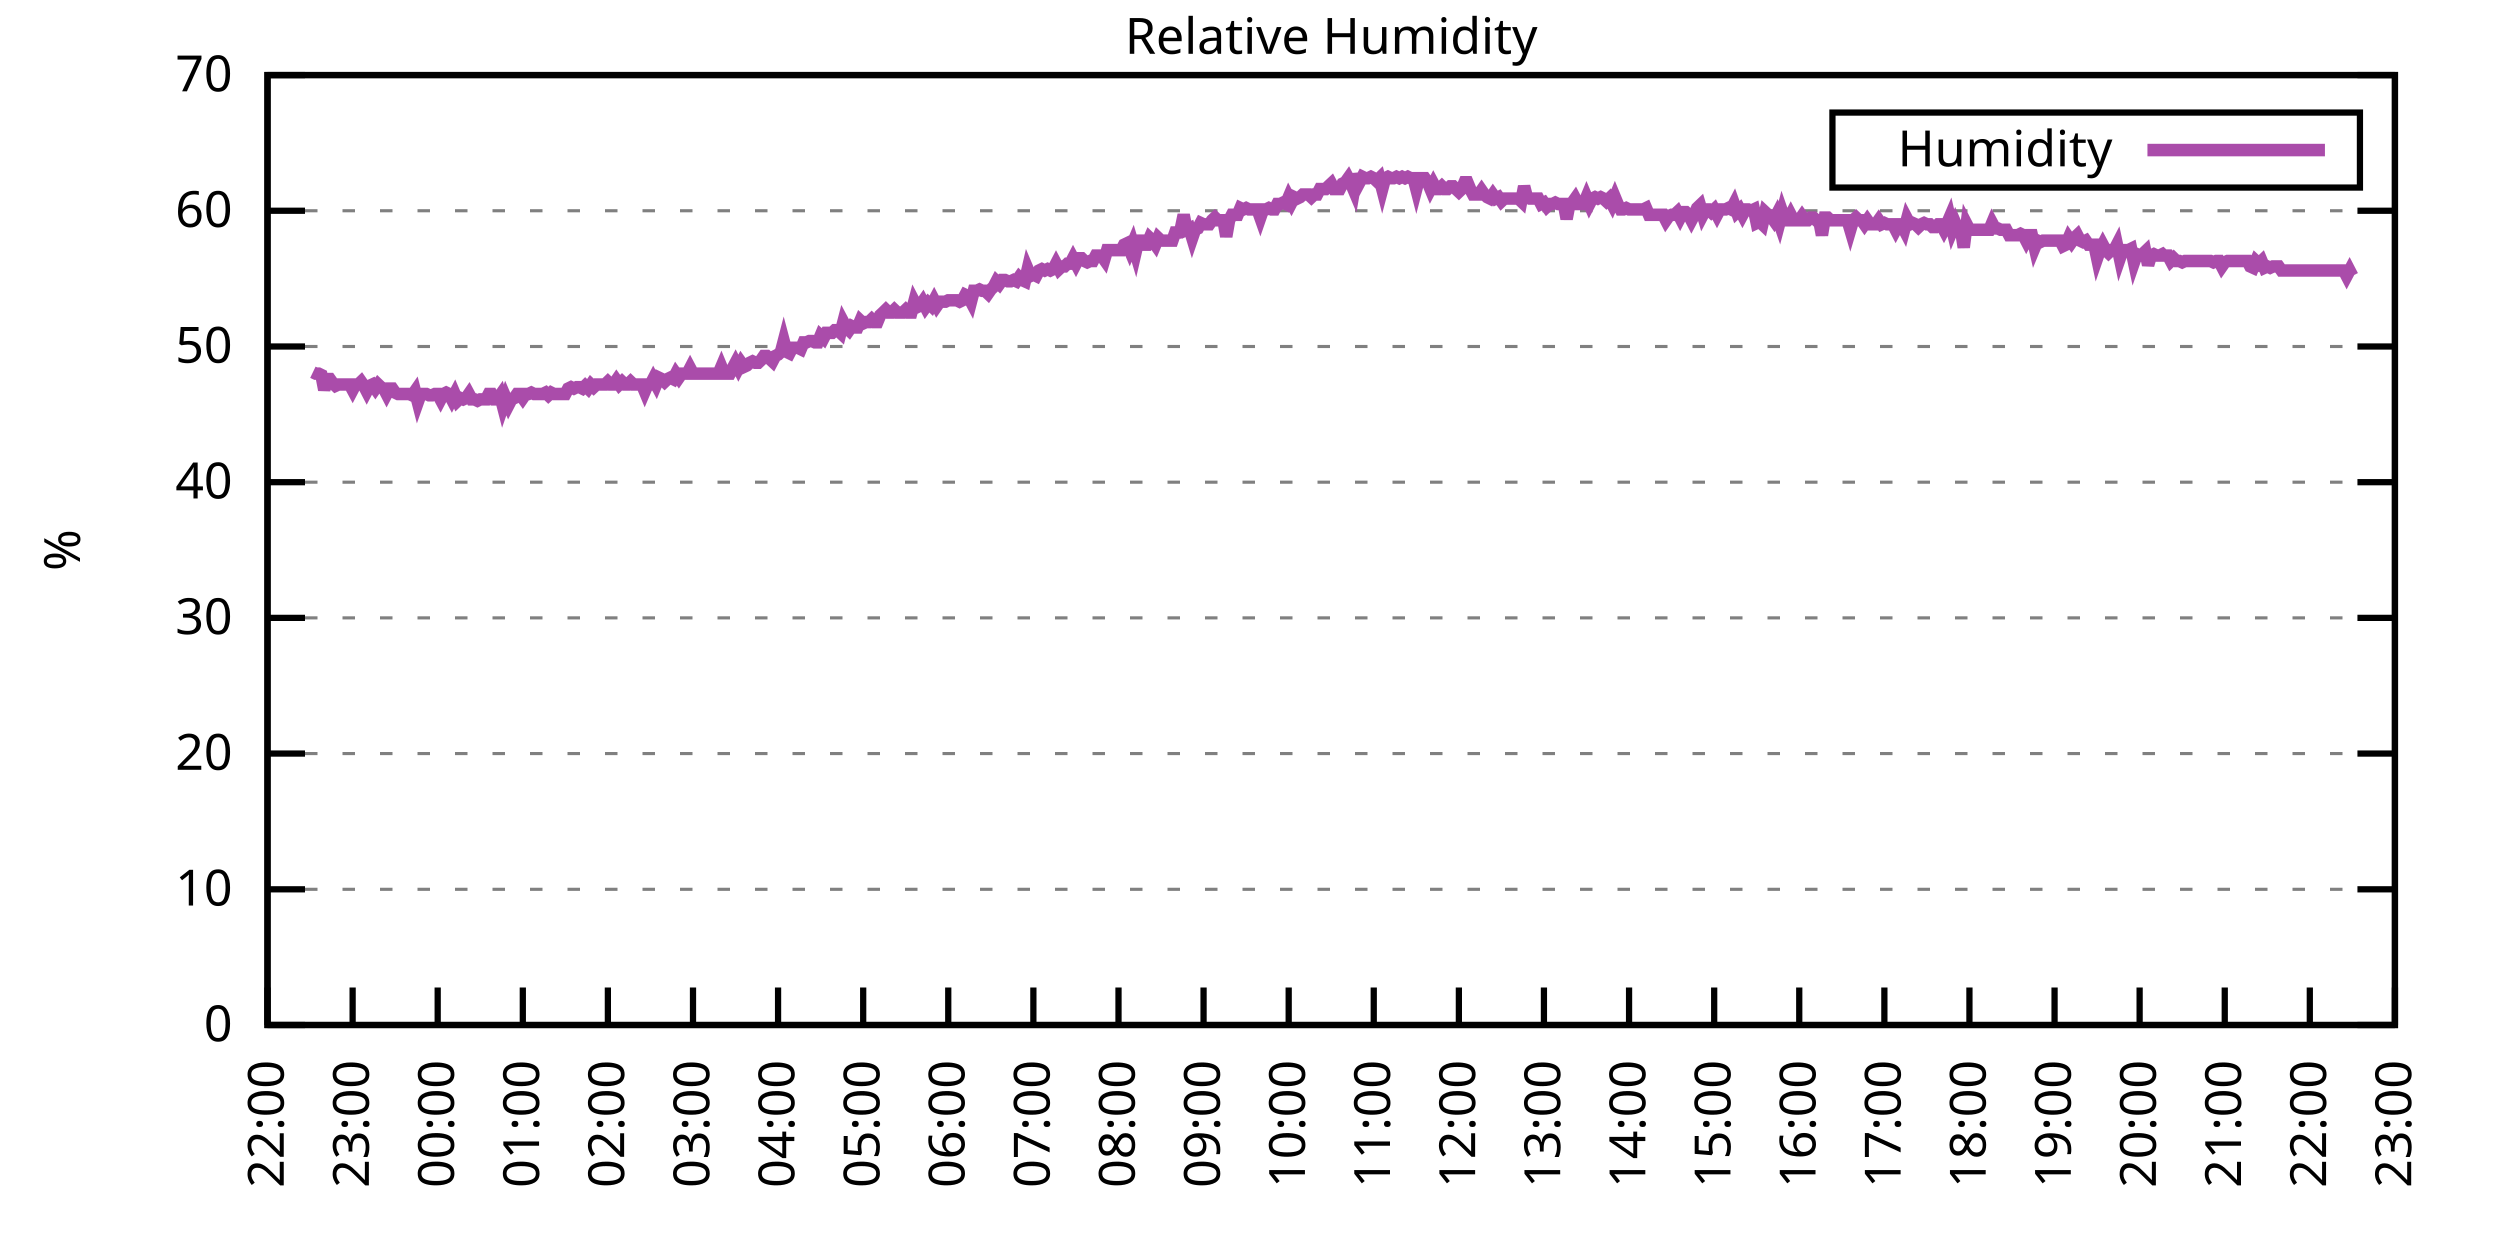
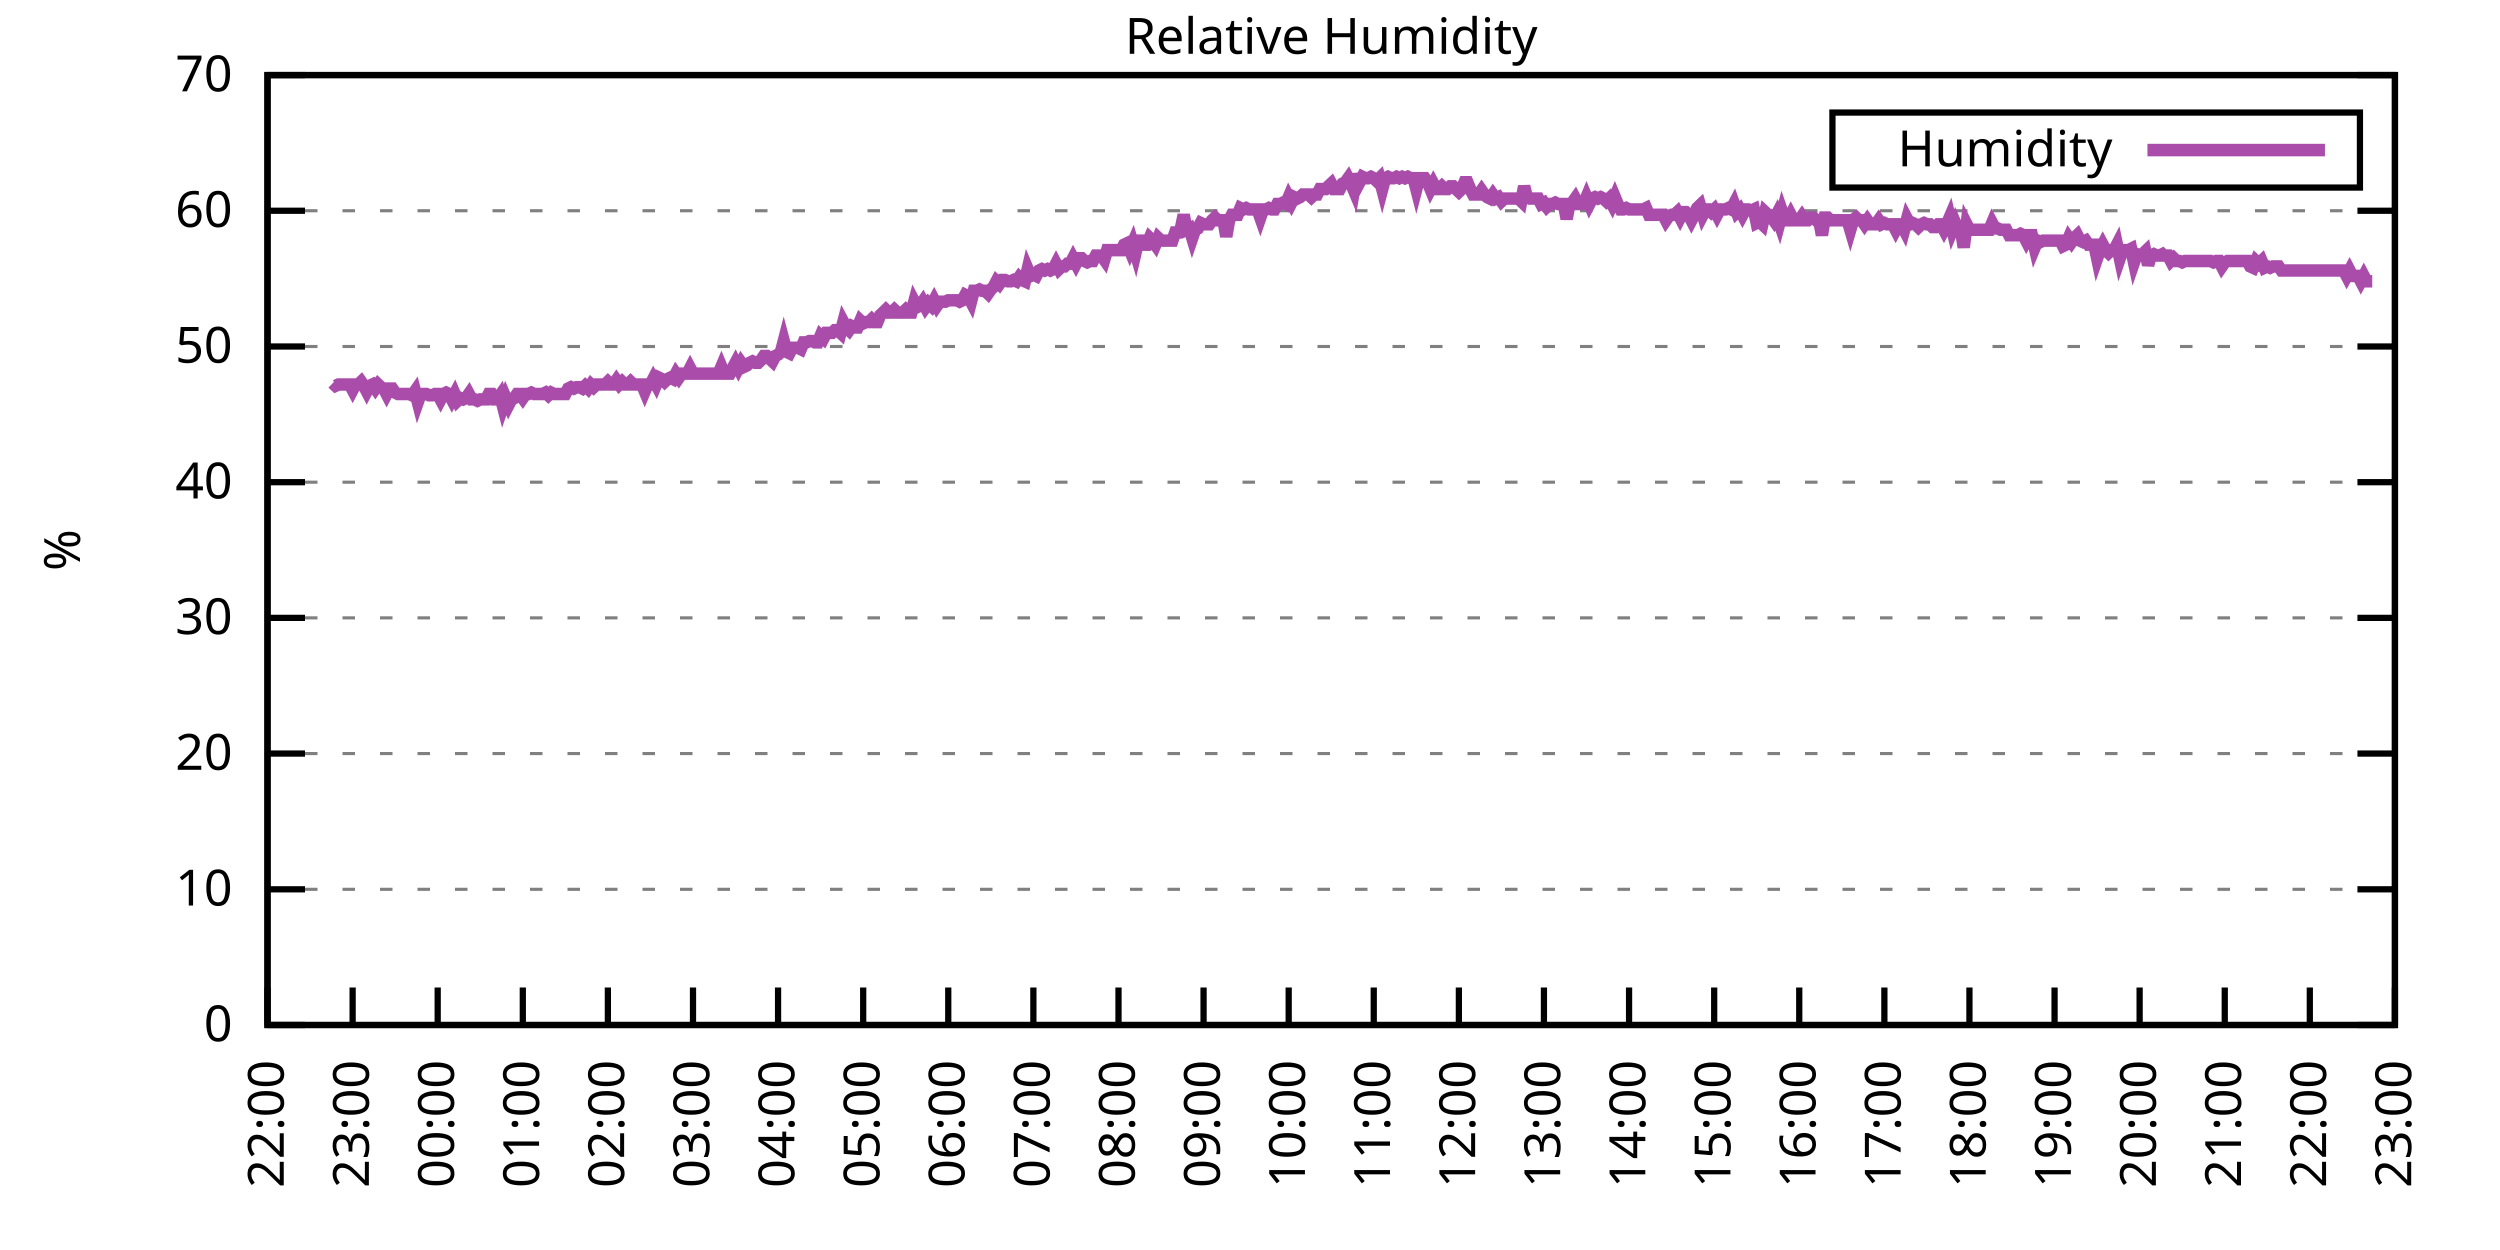
<svg xmlns="http://www.w3.org/2000/svg" xmlns:xlink="http://www.w3.org/1999/xlink" width="400" height="200" viewBox="0 0 400 200">
  <g id="gnuplot_canvas">
    <rect x="0" y="0" width="400" height="200" fill="none" />
    <defs>
      <circle id="gpDot" r="0.5" stroke-width="0.5" stroke="currentColor" />
      <path id="gpPt0" stroke-width="0.333" stroke="currentColor" d="M-1,0 h2 M0,-1 v2" />
      <path id="gpPt1" stroke-width="0.333" stroke="currentColor" d="M-1,-1 L1,1 M1,-1 L-1,1" />
      <path id="gpPt2" stroke-width="0.333" stroke="currentColor" d="M-1,0 L1,0 M0,-1 L0,1 M-1,-1 L1,1 M-1,1 L1,-1" />
      <rect id="gpPt3" stroke-width="0.333" stroke="currentColor" x="-1" y="-1" width="2" height="2" />
      <rect id="gpPt4" stroke-width="0.333" stroke="currentColor" fill="currentColor" x="-1" y="-1" width="2" height="2" />
      <circle id="gpPt5" stroke-width="0.333" stroke="currentColor" cx="0" cy="0" r="1" />
      <use xlink:href="#gpPt5" id="gpPt6" fill="currentColor" stroke="none" />
      <path id="gpPt7" stroke-width="0.333" stroke="currentColor" d="M0,-1.33 L-1.33,0.67 L1.33,0.67 z" />
      <use xlink:href="#gpPt7" id="gpPt8" fill="currentColor" stroke="none" />
      <use xlink:href="#gpPt7" id="gpPt9" stroke="currentColor" transform="rotate(180)" />
      <use xlink:href="#gpPt9" id="gpPt10" fill="currentColor" stroke="none" />
      <use xlink:href="#gpPt3" id="gpPt11" stroke="currentColor" transform="rotate(45)" />
      <use xlink:href="#gpPt11" id="gpPt12" fill="currentColor" stroke="none" />
      <path id="gpPt13" stroke-width="0.333" stroke="currentColor" d="M0,1.330 L1.265,0.411 L0.782,-1.067 L-0.782,-1.076 L-1.265,0.411 z" />
      <use xlink:href="#gpPt13" id="gpPt14" fill="currentColor" stroke="none" />
      <filter id="textbox" filterUnits="objectBoundingBox" x="0" y="0" height="1" width="1">
        <feFlood flood-color="white" flood-opacity="1" result="bgnd" />
        <feComposite in="SourceGraphic" in2="bgnd" operator="atop" />
      </filter>
      <filter id="greybox" filterUnits="objectBoundingBox" x="0" y="0" height="1" width="1">
        <feFlood flood-color="lightgrey" flood-opacity="1" result="grey" />
        <feComposite in="SourceGraphic" in2="grey" operator="atop" />
      </filter>
    </defs>
    <g fill="none" color="white" stroke="currentColor" stroke-width="1.00" stroke-linecap="butt" stroke-linejoin="miter">
</g>
    <g fill="none" color="black" stroke="currentColor" stroke-width="1.00" stroke-linecap="butt" stroke-linejoin="miter">
      <g stroke="none" shape-rendering="crispEdges">
        <polygon fill="rgb(255, 255, 255)" points="42.80,164.00 383.18,164.00 383.18,12.02 42.80,12.02 " />
      </g>
    </g>
    <g fill="none" color="black" stroke="currentColor" stroke-width="1.00" stroke-linecap="butt" stroke-linejoin="miter">
</g>
    <g fill="none" color="black" stroke="black" stroke-width="0.50" stroke-linecap="butt" stroke-linejoin="miter">
</g>
    <g fill="none" color="gray" stroke="currentColor" stroke-width="0.50" stroke-linecap="butt" stroke-linejoin="miter">
      <path stroke="gray" stroke-dasharray="2,4" class="gridline" d="M42.80,164.00 L383.19,164.00  " />
    </g>
    <g fill="none" color="gray" stroke="gray" stroke-width="1.00" stroke-linecap="butt" stroke-linejoin="miter">
</g>
    <g fill="none" color="black" stroke="currentColor" stroke-width="1.00" stroke-linecap="butt" stroke-linejoin="miter">
      <path stroke="black" d="M42.80,164.00 L48.80,164.00 M383.19,164.00 L377.19,164.00  " />
      <g transform="translate(37.20,166.60)" stroke="none" fill="black" font-family="Sans" font-size="8.00" text-anchor="end">
        <text>
          <tspan font-family="Sans"> 0</tspan>
        </text>
      </g>
    </g>
    <g fill="none" color="black" stroke="currentColor" stroke-width="1.00" stroke-linecap="butt" stroke-linejoin="miter">
</g>
    <g fill="none" color="black" stroke="black" stroke-width="0.50" stroke-linecap="butt" stroke-linejoin="miter">
</g>
    <g fill="none" color="gray" stroke="currentColor" stroke-width="0.50" stroke-linecap="butt" stroke-linejoin="miter">
      <path stroke="gray" stroke-dasharray="2,4" class="gridline" d="M42.80,142.29 L383.19,142.29  " />
    </g>
    <g fill="none" color="gray" stroke="gray" stroke-width="1.00" stroke-linecap="butt" stroke-linejoin="miter">
</g>
    <g fill="none" color="black" stroke="currentColor" stroke-width="1.00" stroke-linecap="butt" stroke-linejoin="miter">
      <path stroke="black" d="M42.80,142.29 L48.80,142.29 M383.19,142.29 L377.19,142.29  " />
      <g transform="translate(37.20,144.89)" stroke="none" fill="black" font-family="Sans" font-size="8.00" text-anchor="end">
        <text>
          <tspan font-family="Sans"> 10</tspan>
        </text>
      </g>
    </g>
    <g fill="none" color="black" stroke="currentColor" stroke-width="1.00" stroke-linecap="butt" stroke-linejoin="miter">
</g>
    <g fill="none" color="black" stroke="black" stroke-width="0.50" stroke-linecap="butt" stroke-linejoin="miter">
</g>
    <g fill="none" color="gray" stroke="currentColor" stroke-width="0.50" stroke-linecap="butt" stroke-linejoin="miter">
      <path stroke="gray" stroke-dasharray="2,4" class="gridline" d="M42.80,120.57 L383.19,120.57  " />
    </g>
    <g fill="none" color="gray" stroke="gray" stroke-width="1.00" stroke-linecap="butt" stroke-linejoin="miter">
</g>
    <g fill="none" color="black" stroke="currentColor" stroke-width="1.00" stroke-linecap="butt" stroke-linejoin="miter">
      <path stroke="black" d="M42.80,120.57 L48.80,120.57 M383.19,120.57 L377.19,120.57  " />
      <g transform="translate(37.20,123.17)" stroke="none" fill="black" font-family="Sans" font-size="8.00" text-anchor="end">
        <text>
          <tspan font-family="Sans"> 20</tspan>
        </text>
      </g>
    </g>
    <g fill="none" color="black" stroke="currentColor" stroke-width="1.00" stroke-linecap="butt" stroke-linejoin="miter">
</g>
    <g fill="none" color="black" stroke="black" stroke-width="0.50" stroke-linecap="butt" stroke-linejoin="miter">
</g>
    <g fill="none" color="gray" stroke="currentColor" stroke-width="0.50" stroke-linecap="butt" stroke-linejoin="miter">
      <path stroke="gray" stroke-dasharray="2,4" class="gridline" d="M42.80,98.86 L383.19,98.86  " />
    </g>
    <g fill="none" color="gray" stroke="gray" stroke-width="1.00" stroke-linecap="butt" stroke-linejoin="miter">
</g>
    <g fill="none" color="black" stroke="currentColor" stroke-width="1.00" stroke-linecap="butt" stroke-linejoin="miter">
      <path stroke="black" d="M42.80,98.86 L48.80,98.86 M383.19,98.86 L377.19,98.86  " />
      <g transform="translate(37.20,101.46)" stroke="none" fill="black" font-family="Sans" font-size="8.00" text-anchor="end">
        <text>
          <tspan font-family="Sans"> 30</tspan>
        </text>
      </g>
    </g>
    <g fill="none" color="black" stroke="currentColor" stroke-width="1.00" stroke-linecap="butt" stroke-linejoin="miter">
</g>
    <g fill="none" color="black" stroke="black" stroke-width="0.50" stroke-linecap="butt" stroke-linejoin="miter">
</g>
    <g fill="none" color="gray" stroke="currentColor" stroke-width="0.50" stroke-linecap="butt" stroke-linejoin="miter">
      <path stroke="gray" stroke-dasharray="2,4" class="gridline" d="M42.80,77.15 L383.19,77.15  " />
    </g>
    <g fill="none" color="gray" stroke="gray" stroke-width="1.00" stroke-linecap="butt" stroke-linejoin="miter">
</g>
    <g fill="none" color="black" stroke="currentColor" stroke-width="1.00" stroke-linecap="butt" stroke-linejoin="miter">
      <path stroke="black" d="M42.80,77.15 L48.80,77.15 M383.19,77.15 L377.19,77.15  " />
      <g transform="translate(37.20,79.75)" stroke="none" fill="black" font-family="Sans" font-size="8.00" text-anchor="end">
        <text>
          <tspan font-family="Sans"> 40</tspan>
        </text>
      </g>
    </g>
    <g fill="none" color="black" stroke="currentColor" stroke-width="1.00" stroke-linecap="butt" stroke-linejoin="miter">
</g>
    <g fill="none" color="black" stroke="black" stroke-width="0.50" stroke-linecap="butt" stroke-linejoin="miter">
</g>
    <g fill="none" color="gray" stroke="currentColor" stroke-width="0.50" stroke-linecap="butt" stroke-linejoin="miter">
      <path stroke="gray" stroke-dasharray="2,4" class="gridline" d="M42.80,55.44 L383.19,55.44  " />
    </g>
    <g fill="none" color="gray" stroke="gray" stroke-width="1.00" stroke-linecap="butt" stroke-linejoin="miter">
</g>
    <g fill="none" color="black" stroke="currentColor" stroke-width="1.00" stroke-linecap="butt" stroke-linejoin="miter">
      <path stroke="black" d="M42.80,55.44 L48.80,55.44 M383.19,55.44 L377.19,55.44  " />
      <g transform="translate(37.20,58.04)" stroke="none" fill="black" font-family="Sans" font-size="8.00" text-anchor="end">
        <text>
          <tspan font-family="Sans"> 50</tspan>
        </text>
      </g>
    </g>
    <g fill="none" color="black" stroke="currentColor" stroke-width="1.00" stroke-linecap="butt" stroke-linejoin="miter">
</g>
    <g fill="none" color="black" stroke="black" stroke-width="0.50" stroke-linecap="butt" stroke-linejoin="miter">
</g>
    <g fill="none" color="gray" stroke="currentColor" stroke-width="0.50" stroke-linecap="butt" stroke-linejoin="miter">
      <path stroke="gray" stroke-dasharray="2,4" class="gridline" d="M42.80,33.72 L383.19,33.72  " />
    </g>
    <g fill="none" color="gray" stroke="gray" stroke-width="1.00" stroke-linecap="butt" stroke-linejoin="miter">
</g>
    <g fill="none" color="black" stroke="currentColor" stroke-width="1.00" stroke-linecap="butt" stroke-linejoin="miter">
      <path stroke="black" d="M42.80,33.72 L48.80,33.72 M383.19,33.72 L377.19,33.72  " />
      <g transform="translate(37.20,36.32)" stroke="none" fill="black" font-family="Sans" font-size="8.00" text-anchor="end">
        <text>
          <tspan font-family="Sans"> 60</tspan>
        </text>
      </g>
    </g>
    <g fill="none" color="black" stroke="currentColor" stroke-width="1.00" stroke-linecap="butt" stroke-linejoin="miter">
</g>
    <g fill="none" color="black" stroke="black" stroke-width="0.50" stroke-linecap="butt" stroke-linejoin="miter">
</g>
    <g fill="none" color="gray" stroke="currentColor" stroke-width="0.50" stroke-linecap="butt" stroke-linejoin="miter">
      <path stroke="gray" stroke-dasharray="2,4" class="gridline" d="M42.80,12.01 L383.19,12.01  " />
    </g>
    <g fill="none" color="gray" stroke="gray" stroke-width="1.00" stroke-linecap="butt" stroke-linejoin="miter">
</g>
    <g fill="none" color="black" stroke="currentColor" stroke-width="1.00" stroke-linecap="butt" stroke-linejoin="miter">
      <path stroke="black" d="M42.80,12.01 L48.80,12.01 M383.19,12.01 L377.19,12.01  " />
      <g transform="translate(37.20,14.61)" stroke="none" fill="black" font-family="Sans" font-size="8.00" text-anchor="end">
        <text>
          <tspan font-family="Sans"> 70</tspan>
        </text>
      </g>
    </g>
    <g fill="none" color="black" stroke="currentColor" stroke-width="1.00" stroke-linecap="butt" stroke-linejoin="miter">
      <path stroke="black" d="M42.80,164.00 L42.80,158.00  " />
      <g transform="translate(45.40,169.60) rotate(270.00)" stroke="none" fill="black" font-family="Sans" font-size="8.00" text-anchor="end">
        <text>
          <tspan font-family="Sans">22:00</tspan>
        </text>
      </g>
    </g>
    <g fill="none" color="black" stroke="currentColor" stroke-width="1.00" stroke-linecap="butt" stroke-linejoin="miter">
      <path stroke="black" d="M56.42,164.00 L56.42,158.00  " />
      <g transform="translate(59.02,169.60) rotate(270.00)" stroke="none" fill="black" font-family="Sans" font-size="8.00" text-anchor="end">
        <text>
          <tspan font-family="Sans">23:00</tspan>
        </text>
      </g>
    </g>
    <g fill="none" color="black" stroke="currentColor" stroke-width="1.00" stroke-linecap="butt" stroke-linejoin="miter">
      <path stroke="black" d="M70.03,164.00 L70.03,158.00  " />
      <g transform="translate(72.63,169.60) rotate(270.00)" stroke="none" fill="black" font-family="Sans" font-size="8.00" text-anchor="end">
        <text>
          <tspan font-family="Sans">00:00</tspan>
        </text>
      </g>
    </g>
    <g fill="none" color="black" stroke="currentColor" stroke-width="1.00" stroke-linecap="butt" stroke-linejoin="miter">
      <path stroke="black" d="M83.65,164.00 L83.65,158.00  " />
      <g transform="translate(86.25,169.60) rotate(270.00)" stroke="none" fill="black" font-family="Sans" font-size="8.00" text-anchor="end">
        <text>
          <tspan font-family="Sans">01:00</tspan>
        </text>
      </g>
    </g>
    <g fill="none" color="black" stroke="currentColor" stroke-width="1.00" stroke-linecap="butt" stroke-linejoin="miter">
      <path stroke="black" d="M97.26,164.00 L97.26,158.00  " />
      <g transform="translate(99.86,169.60) rotate(270.00)" stroke="none" fill="black" font-family="Sans" font-size="8.00" text-anchor="end">
        <text>
          <tspan font-family="Sans">02:00</tspan>
        </text>
      </g>
    </g>
    <g fill="none" color="black" stroke="currentColor" stroke-width="1.00" stroke-linecap="butt" stroke-linejoin="miter">
      <path stroke="black" d="M110.88,164.00 L110.88,158.00  " />
      <g transform="translate(113.48,169.60) rotate(270.00)" stroke="none" fill="black" font-family="Sans" font-size="8.00" text-anchor="end">
        <text>
          <tspan font-family="Sans">03:00</tspan>
        </text>
      </g>
    </g>
    <g fill="none" color="black" stroke="currentColor" stroke-width="1.00" stroke-linecap="butt" stroke-linejoin="miter">
      <path stroke="black" d="M124.49,164.00 L124.49,158.00  " />
      <g transform="translate(127.09,169.60) rotate(270.00)" stroke="none" fill="black" font-family="Sans" font-size="8.00" text-anchor="end">
        <text>
          <tspan font-family="Sans">04:00</tspan>
        </text>
      </g>
    </g>
    <g fill="none" color="black" stroke="currentColor" stroke-width="1.00" stroke-linecap="butt" stroke-linejoin="miter">
      <path stroke="black" d="M138.11,164.00 L138.11,158.00  " />
      <g transform="translate(140.71,169.60) rotate(270.00)" stroke="none" fill="black" font-family="Sans" font-size="8.00" text-anchor="end">
        <text>
          <tspan font-family="Sans">05:00</tspan>
        </text>
      </g>
    </g>
    <g fill="none" color="black" stroke="currentColor" stroke-width="1.00" stroke-linecap="butt" stroke-linejoin="miter">
      <path stroke="black" d="M151.72,164.00 L151.72,158.00  " />
      <g transform="translate(154.32,169.60) rotate(270.00)" stroke="none" fill="black" font-family="Sans" font-size="8.00" text-anchor="end">
        <text>
          <tspan font-family="Sans">06:00</tspan>
        </text>
      </g>
    </g>
    <g fill="none" color="black" stroke="currentColor" stroke-width="1.00" stroke-linecap="butt" stroke-linejoin="miter">
      <path stroke="black" d="M165.34,164.00 L165.34,158.00  " />
      <g transform="translate(167.94,169.60) rotate(270.00)" stroke="none" fill="black" font-family="Sans" font-size="8.00" text-anchor="end">
        <text>
          <tspan font-family="Sans">07:00</tspan>
        </text>
      </g>
    </g>
    <g fill="none" color="black" stroke="currentColor" stroke-width="1.00" stroke-linecap="butt" stroke-linejoin="miter">
      <path stroke="black" d="M178.96,164.00 L178.96,158.00  " />
      <g transform="translate(181.56,169.60) rotate(270.00)" stroke="none" fill="black" font-family="Sans" font-size="8.00" text-anchor="end">
        <text>
          <tspan font-family="Sans">08:00</tspan>
        </text>
      </g>
    </g>
    <g fill="none" color="black" stroke="currentColor" stroke-width="1.00" stroke-linecap="butt" stroke-linejoin="miter">
      <path stroke="black" d="M192.57,164.00 L192.57,158.00  " />
      <g transform="translate(195.17,169.60) rotate(270.00)" stroke="none" fill="black" font-family="Sans" font-size="8.00" text-anchor="end">
        <text>
          <tspan font-family="Sans">09:00</tspan>
        </text>
      </g>
    </g>
    <g fill="none" color="black" stroke="currentColor" stroke-width="1.00" stroke-linecap="butt" stroke-linejoin="miter">
      <path stroke="black" d="M206.19,164.00 L206.19,158.00  " />
      <g transform="translate(208.79,169.60) rotate(270.00)" stroke="none" fill="black" font-family="Sans" font-size="8.00" text-anchor="end">
        <text>
          <tspan font-family="Sans">10:00</tspan>
        </text>
      </g>
    </g>
    <g fill="none" color="black" stroke="currentColor" stroke-width="1.00" stroke-linecap="butt" stroke-linejoin="miter">
      <path stroke="black" d="M219.80,164.00 L219.80,158.00  " />
      <g transform="translate(222.40,169.60) rotate(270.00)" stroke="none" fill="black" font-family="Sans" font-size="8.00" text-anchor="end">
        <text>
          <tspan font-family="Sans">11:00</tspan>
        </text>
      </g>
    </g>
    <g fill="none" color="black" stroke="currentColor" stroke-width="1.00" stroke-linecap="butt" stroke-linejoin="miter">
      <path stroke="black" d="M233.42,164.00 L233.42,158.00  " />
      <g transform="translate(236.02,169.60) rotate(270.00)" stroke="none" fill="black" font-family="Sans" font-size="8.00" text-anchor="end">
        <text>
          <tspan font-family="Sans">12:00</tspan>
        </text>
      </g>
    </g>
    <g fill="none" color="black" stroke="currentColor" stroke-width="1.00" stroke-linecap="butt" stroke-linejoin="miter">
      <path stroke="black" d="M247.03,164.00 L247.03,158.00  " />
      <g transform="translate(249.63,169.60) rotate(270.00)" stroke="none" fill="black" font-family="Sans" font-size="8.00" text-anchor="end">
        <text>
          <tspan font-family="Sans">13:00</tspan>
        </text>
      </g>
    </g>
    <g fill="none" color="black" stroke="currentColor" stroke-width="1.00" stroke-linecap="butt" stroke-linejoin="miter">
      <path stroke="black" d="M260.65,164.00 L260.65,158.00  " />
      <g transform="translate(263.25,169.60) rotate(270.00)" stroke="none" fill="black" font-family="Sans" font-size="8.00" text-anchor="end">
        <text>
          <tspan font-family="Sans">14:00</tspan>
        </text>
      </g>
    </g>
    <g fill="none" color="black" stroke="currentColor" stroke-width="1.00" stroke-linecap="butt" stroke-linejoin="miter">
      <path stroke="black" d="M274.27,164.00 L274.27,158.00  " />
      <g transform="translate(276.87,169.60) rotate(270.00)" stroke="none" fill="black" font-family="Sans" font-size="8.00" text-anchor="end">
        <text>
          <tspan font-family="Sans">15:00</tspan>
        </text>
      </g>
    </g>
    <g fill="none" color="black" stroke="currentColor" stroke-width="1.00" stroke-linecap="butt" stroke-linejoin="miter">
      <path stroke="black" d="M287.88,164.00 L287.88,158.00  " />
      <g transform="translate(290.48,169.60) rotate(270.00)" stroke="none" fill="black" font-family="Sans" font-size="8.00" text-anchor="end">
        <text>
          <tspan font-family="Sans">16:00</tspan>
        </text>
      </g>
    </g>
    <g fill="none" color="black" stroke="currentColor" stroke-width="1.00" stroke-linecap="butt" stroke-linejoin="miter">
      <path stroke="black" d="M301.50,164.00 L301.50,158.00  " />
      <g transform="translate(304.10,169.60) rotate(270.00)" stroke="none" fill="black" font-family="Sans" font-size="8.00" text-anchor="end">
        <text>
          <tspan font-family="Sans">17:00</tspan>
        </text>
      </g>
    </g>
    <g fill="none" color="black" stroke="currentColor" stroke-width="1.00" stroke-linecap="butt" stroke-linejoin="miter">
      <path stroke="black" d="M315.11,164.00 L315.11,158.00  " />
      <g transform="translate(317.71,169.60) rotate(270.00)" stroke="none" fill="black" font-family="Sans" font-size="8.00" text-anchor="end">
        <text>
          <tspan font-family="Sans">18:00</tspan>
        </text>
      </g>
    </g>
    <g fill="none" color="black" stroke="currentColor" stroke-width="1.00" stroke-linecap="butt" stroke-linejoin="miter">
      <path stroke="black" d="M328.73,164.00 L328.73,158.00  " />
      <g transform="translate(331.33,169.60) rotate(270.00)" stroke="none" fill="black" font-family="Sans" font-size="8.00" text-anchor="end">
        <text>
          <tspan font-family="Sans">19:00</tspan>
        </text>
      </g>
    </g>
    <g fill="none" color="black" stroke="currentColor" stroke-width="1.00" stroke-linecap="butt" stroke-linejoin="miter">
      <path stroke="black" d="M342.34,164.00 L342.34,158.00  " />
      <g transform="translate(344.94,169.60) rotate(270.00)" stroke="none" fill="black" font-family="Sans" font-size="8.00" text-anchor="end">
        <text>
          <tspan font-family="Sans">20:00</tspan>
        </text>
      </g>
    </g>
    <g fill="none" color="black" stroke="currentColor" stroke-width="1.00" stroke-linecap="butt" stroke-linejoin="miter">
      <path stroke="black" d="M355.96,164.00 L355.96,158.00  " />
      <g transform="translate(358.56,169.60) rotate(270.00)" stroke="none" fill="black" font-family="Sans" font-size="8.00" text-anchor="end">
        <text>
          <tspan font-family="Sans">21:00</tspan>
        </text>
      </g>
    </g>
    <g fill="none" color="black" stroke="currentColor" stroke-width="1.00" stroke-linecap="butt" stroke-linejoin="miter">
      <path stroke="black" d="M369.57,164.00 L369.57,158.00  " />
      <g transform="translate(372.17,169.60) rotate(270.00)" stroke="none" fill="black" font-family="Sans" font-size="8.00" text-anchor="end">
        <text>
          <tspan font-family="Sans">22:00</tspan>
        </text>
      </g>
    </g>
    <g fill="none" color="black" stroke="currentColor" stroke-width="1.00" stroke-linecap="butt" stroke-linejoin="miter">
      <path stroke="black" d="M383.19,164.00 L383.19,158.00  " />
      <g transform="translate(385.79,169.60) rotate(270.00)" stroke="none" fill="black" font-family="Sans" font-size="8.00" text-anchor="end">
        <text>
          <tspan font-family="Sans">23:00</tspan>
        </text>
      </g>
    </g>
    <g fill="none" color="black" stroke="currentColor" stroke-width="1.00" stroke-linecap="butt" stroke-linejoin="miter">
</g>
    <g fill="none" color="black" stroke="currentColor" stroke-width="1.00" stroke-linecap="butt" stroke-linejoin="miter">
      <path stroke="black" d="M42.80,12.01 L42.80,164.00 L383.19,164.00 L383.19,12.01 L42.80,12.01 Z  " />
    </g>
    <g fill="none" color="black" stroke="currentColor" stroke-width="1.00" stroke-linecap="butt" stroke-linejoin="miter">
</g>
    <g fill="none" color="black" stroke="currentColor" stroke-width="1.00" stroke-linecap="butt" stroke-linejoin="miter">
      <path stroke="black" d="M293.19,30.01 L293.19,18.01 L377.59,18.01 L377.59,30.01 L293.19,30.01 Z  " />
    </g>
    <g id="Relative_Humidity_plot_1">
      <g fill="none" color="white" stroke="black" stroke-width="2.00" stroke-linecap="butt" stroke-linejoin="miter">
</g>
      <g fill="none" color="black" stroke="currentColor" stroke-width="2.00" stroke-linecap="butt" stroke-linejoin="miter">
        <g transform="translate(337.99,26.61)" stroke="none" fill="black" font-family="Sans" font-size="8.00" text-anchor="end">
          <text>
            <tspan font-family="Sans">Humidity</tspan>
          </text>
        </g>
      </g>
      <g fill="none" color="black" stroke="currentColor" stroke-width="2.00" stroke-linecap="butt" stroke-linejoin="miter">
-         <path stroke="rgb(170,  76, 170)" d="M343.59,24.01 L371.99,24.01 M50.06,59.56 L50.52,59.78 L50.97,59.78 L51.42,60.00 L51.88,62.38 L52.33,60.65   L52.78,60.65 L53.24,61.30 L53.69,61.73 L54.15,61.52 L54.60,61.52 L55.05,61.52 L55.51,61.52 L55.96,61.52   L56.42,62.38 L56.87,61.52 L57.32,61.52 L57.78,61.08 L58.23,61.73 L58.68,62.60 L59.14,61.73 L59.59,61.52   L60.05,62.17 L60.50,61.52 L60.95,61.95 L61.41,62.17 L61.86,63.04 L62.32,62.17 L62.77,62.17 L63.22,62.82   L63.68,63.04 L64.13,63.04 L64.58,63.04 L65.04,63.04 L65.49,63.04 L65.95,63.25 L66.40,62.60 L66.85,64.34   L67.31,63.04 L67.76,63.04 L68.22,63.04 L68.67,63.25 L69.12,63.25 L69.58,63.04 L70.03,63.04 L70.49,63.90   L70.94,63.04 L71.39,62.82 L71.85,63.04 L72.30,63.90 L72.75,63.04 L73.21,64.12 L73.66,63.69 L74.12,63.90   L74.57,63.69 L75.02,63.04 L75.48,63.90 L75.93,63.90 L76.39,64.12 L76.84,63.90 L77.29,63.90 L77.75,63.90   L78.20,63.04 L78.65,63.04 L79.11,63.90 L79.56,63.90 L80.02,63.25 L80.47,64.99 L80.92,63.69 L81.38,64.77   L81.83,63.90 L82.29,63.69 L82.74,63.04 L83.19,63.04 L83.65,63.69 L84.10,63.04 L84.55,63.04 L85.01,62.82   L85.46,63.04 L85.92,63.04 L86.37,63.04 L86.82,63.04 L87.28,62.82 L87.73,63.25 L88.19,62.82 L88.64,63.04   L89.09,63.04 L89.55,63.04 L90.00,63.04 L90.45,63.04 L90.91,62.17 L91.36,61.95 L91.82,62.17 L92.27,61.95   L92.72,61.95 L93.18,62.17 L93.63,61.73 L94.09,62.17 L94.54,61.52 L94.99,61.95 L95.45,61.52 L95.90,61.52   L96.35,61.52 L96.81,61.52 L97.26,61.08 L97.72,61.52 L98.17,61.52 L98.62,60.86 L99.08,61.52 L99.53,61.08   L99.99,61.52 L100.44,61.52 L100.89,61.08 L101.35,61.52 L101.80,61.52 L102.25,61.52 L102.71,61.52 L103.16,62.60   L103.62,61.52 L104.07,61.52 L104.52,60.65 L104.98,61.52 L105.43,60.43 L105.89,60.65 L106.34,61.08 L106.79,60.65   L107.25,60.43 L107.70,60.65 L108.15,59.78 L108.61,60.43 L109.06,59.78 L109.52,59.78 L109.97,59.78 L110.42,58.91   L110.88,59.78 L111.33,59.78 L111.79,59.78 L112.24,59.78 L112.69,59.78 L113.15,59.78 L113.60,59.78 L114.05,59.78   L114.51,59.78 L114.96,59.78 L115.42,58.69 L115.87,59.78 L116.32,59.78 L116.78,59.78 L117.23,58.91 L117.69,58.04   L118.14,58.91 L118.59,58.04 L119.05,58.69 L119.50,58.48 L119.96,58.04 L120.41,57.82 L120.86,58.04 L121.32,58.04   L121.77,57.61 L122.22,56.96 L122.68,56.96 L123.13,57.39 L123.59,57.82 L124.04,56.96 L124.49,56.74 L124.95,56.30   L125.40,54.57 L125.86,56.30 L126.31,56.52 L126.76,55.65 L127.22,55.65 L127.67,55.65 L128.12,55.87 L128.58,54.78   L129.03,54.78 L129.49,54.57 L129.94,54.57 L130.39,54.78 L130.85,54.78 L131.30,53.70 L131.76,54.13 L132.21,53.26   L132.66,53.26 L133.12,53.26 L133.57,52.83 L134.02,52.83 L134.48,53.26 L134.93,51.53 L135.39,52.40 L135.84,52.83   L136.29,52.18 L136.75,52.40 L137.20,52.40 L137.66,51.31 L138.11,51.74 L138.56,51.53 L139.02,51.53 L139.47,51.09   L139.92,51.53 L140.38,51.53 L140.83,50.44 L141.29,50.01 L141.74,49.57 L142.19,50.01 L142.65,50.01 L143.10,49.57   L143.56,50.01 L144.01,50.01 L144.46,50.01 L144.92,49.57 L145.37,50.01 L145.82,50.01 L146.28,48.27 L146.73,49.14   L147.19,48.92 L147.64,48.27 L148.09,49.14 L148.55,48.49 L149.00,48.92 L149.46,48.05 L149.91,48.92 L150.36,48.27   L150.82,48.27 L151.27,48.27 L151.72,48.05 L152.18,48.05 L152.63,48.05 L153.09,48.05 L153.54,48.27 L153.99,48.05   L154.45,47.18 L154.90,47.40 L155.36,48.27 L155.81,46.53 L156.26,46.53 L156.72,46.32 L157.17,46.53 L157.62,46.53   L158.08,46.97 L158.53,46.32 L158.99,45.88 L159.44,45.01 L159.89,45.45 L160.35,44.80 L160.80,44.80 L161.26,45.01   L161.71,45.01 L162.16,44.80 L162.62,45.01 L163.07,44.36 L163.52,44.80 L163.98,45.01 L164.43,43.06 L164.89,44.15   L165.34,43.93 L165.79,44.15 L166.25,43.28 L166.70,43.06 L167.16,43.28 L167.61,43.06 L168.06,43.28 L168.52,43.06   L168.97,42.19 L169.43,43.06 L169.88,42.63 L170.33,42.63 L170.79,42.19 L171.24,42.19 L171.69,41.32 L172.15,42.19   L172.60,41.32 L173.06,41.32 L173.51,41.76 L173.96,41.97 L174.42,41.76 L174.87,41.76 L175.33,40.89 L175.78,40.89   L176.23,40.89 L176.69,41.54 L177.14,40.02 L177.59,40.02 L178.05,40.02 L178.50,40.02 L178.96,40.02 L179.41,40.02   L179.86,39.15 L180.32,38.93 L180.77,40.02 L181.23,38.93 L181.68,40.45 L182.13,38.50 L182.59,38.50 L183.04,39.15   L183.49,39.15 L183.95,38.07 L184.40,38.50 L184.86,39.15 L185.31,38.07 L185.76,38.50 L186.22,38.50 L186.67,38.50   L187.13,38.50 L187.58,38.50 L188.03,37.20 L188.49,37.20 L188.94,36.55 L189.39,34.37 L189.85,36.76 L190.30,36.55   L190.76,38.07 L191.21,36.76 L191.66,36.55 L192.12,35.68 L192.57,35.89 L193.03,35.89 L193.48,35.89 L193.93,35.24   L194.39,34.81 L194.84,35.24 L195.29,35.24 L195.75,35.24 L196.20,37.85 L196.66,35.24 L197.11,34.37 L197.56,34.37   L198.02,34.37 L198.47,33.29 L198.93,33.51 L199.38,33.29 L199.83,33.51 L200.29,33.51 L200.74,33.51 L201.19,33.51   L201.65,34.81 L202.10,33.51 L202.56,33.51 L203.01,33.29 L203.46,33.51 L203.92,33.51 L204.37,32.64 L204.83,32.64   L205.28,32.42 L205.73,32.64 L206.19,31.55 L206.64,32.42 L207.09,31.55 L207.55,31.77 L208.00,31.55 L208.46,31.12   L208.91,31.12 L209.36,31.12 L209.82,31.55 L210.27,31.12 L210.73,31.12 L211.18,30.25 L211.63,30.25 L212.09,30.25   L212.54,29.81 L213.00,29.38 L213.45,30.25 L213.90,30.25 L214.36,30.25 L214.81,29.38 L215.26,29.16 L215.72,28.51   L216.17,29.38 L216.63,30.47 L217.08,27.86 L217.53,29.16 L217.99,28.29 L218.44,28.51 L218.90,28.51 L219.35,28.29   L219.80,28.51 L220.26,28.95 L220.71,28.51 L221.16,30.25 L221.62,28.51 L222.07,28.29 L222.53,28.51 L222.98,28.51   L223.43,28.29 L223.89,28.51 L224.34,28.29 L224.80,28.51 L225.25,28.29 L225.70,28.51 L226.16,28.51 L226.61,30.25   L227.06,28.51 L227.52,28.51 L227.97,28.51 L228.43,29.16 L228.88,30.25 L229.33,29.38 L229.79,30.25 L230.24,30.25   L230.70,29.81 L231.15,30.25 L231.60,30.25 L232.06,29.81 L232.51,29.81 L232.96,30.25 L233.42,30.68 L233.87,30.25   L234.33,29.16 L234.78,29.16 L235.23,30.25 L235.69,31.12 L236.14,31.12 L236.60,31.12 L237.05,30.47 L237.50,31.12   L237.96,31.55 L238.41,31.77 L238.86,31.12 L239.32,31.77 L239.77,31.55 L240.23,32.20 L240.68,31.77 L241.13,31.77   L241.59,31.77 L242.04,31.77 L242.50,31.77 L242.95,31.77 L243.40,32.20 L243.86,29.81 L244.31,31.55 L244.76,31.77   L245.22,31.77 L245.67,31.77 L246.13,31.77 L246.58,32.64 L247.03,32.42 L247.49,33.07 L247.94,32.64 L248.40,32.64   L248.85,32.42 L249.30,32.64 L249.76,32.64 L250.21,32.64 L250.66,35.03 L251.12,32.64 L251.57,32.42 L252.03,31.77   L252.48,32.64 L252.93,32.64 L253.39,32.64 L253.84,31.55 L254.30,32.64 L254.75,31.77 L255.20,31.55 L255.66,31.77   L256.11,31.55 L256.56,31.77 L257.02,32.20 L257.47,31.77 L257.93,32.64 L258.38,31.55 L258.83,32.64 L259.29,33.51   L259.74,33.51 L260.20,33.29 L260.65,33.51 L261.10,33.51 L261.56,33.51 L262.01,33.51 L262.47,33.51 L262.92,33.51   L263.37,33.29 L263.83,34.37 L264.28,34.37 L264.73,34.37 L265.19,34.37 L265.64,34.37 L266.10,34.37 L266.55,35.24   L267.00,34.59 L267.46,34.37 L267.91,34.37 L268.37,33.94 L268.82,34.81 L269.27,33.94 L269.73,33.94 L270.18,34.37   L270.63,35.24 L271.09,34.37 L271.54,33.29 L272.00,32.85 L272.45,34.37 L272.90,33.51 L273.36,33.51 L273.81,33.94   L274.27,33.51 L274.72,34.37 L275.17,33.51 L275.63,33.51 L276.08,33.51 L276.53,33.29 L276.99,33.51 L277.44,32.64   L277.90,33.94 L278.35,33.51 L278.80,34.37 L279.26,33.51 L279.71,33.51 L280.17,33.72 L280.62,33.51 L281.07,35.68   L281.53,35.46 L281.98,35.89 L282.43,33.94 L282.89,34.37 L283.34,34.59 L283.80,35.24 L284.25,34.37 L284.70,35.68   L285.16,33.94 L285.61,35.24 L286.07,35.24 L286.52,34.37 L286.97,35.24 L287.43,35.24 L287.88,35.24 L288.33,34.59   L288.79,35.24 L289.24,35.24 L289.70,34.81 L290.15,34.81 L290.60,35.24 L291.06,35.24 L291.51,37.63 L291.97,34.81   L292.42,34.81 L292.87,35.24 L293.33,35.24 L293.78,35.24 L294.23,35.24 L294.69,35.24 L295.14,35.24 L295.60,35.24   L296.05,36.76 L296.50,35.24 L296.96,34.81 L297.41,35.24 L297.87,35.24 L298.32,35.89 L298.77,35.24 L299.23,35.89   L299.68,35.89 L300.13,35.89 L300.59,35.24 L301.04,35.89 L301.50,35.68 L301.95,35.89 L302.40,35.89 L302.86,35.89   L303.31,36.76 L303.77,35.89 L304.22,35.89 L304.67,36.76 L305.13,35.03 L305.58,35.89 L306.03,35.68 L306.49,35.89   L306.94,36.33 L307.40,35.89 L307.85,35.68 L308.30,35.89 L308.76,35.89 L309.21,36.33 L309.67,36.33 L310.12,35.89   L310.57,35.89 L311.03,36.76 L311.48,35.89 L311.94,34.81 L312.39,36.76 L312.84,35.68 L313.30,36.76 L313.75,36.76   L314.20,39.59 L314.66,35.89 L315.11,36.76 L315.57,36.76 L316.02,36.76 L316.47,36.76 L316.93,36.76 L317.38,36.76   L317.84,36.76 L318.29,36.76 L318.74,35.68 L319.20,36.55 L319.65,36.55 L320.10,36.76 L320.56,36.76 L321.01,36.76   L321.47,37.63 L321.92,37.63 L322.37,37.63 L322.83,37.63 L323.28,37.41 L323.74,37.63 L324.19,38.50 L324.64,37.63   L325.10,37.63 L325.55,39.59 L326.00,38.50 L326.46,38.72 L326.91,38.50 L327.37,38.50 L327.82,38.50 L328.27,38.50   L328.73,38.50 L329.18,38.50 L329.64,38.50 L330.09,39.37 L330.54,39.15 L331.00,38.07 L331.45,38.72 L331.90,38.07   L332.36,37.63 L332.81,38.50 L333.27,38.72 L333.72,38.50 L334.17,39.15 L334.63,39.15 L335.08,39.15 L335.54,41.32   L335.99,40.02 L336.44,39.15 L336.90,40.02 L337.35,40.45 L337.80,40.02 L338.26,40.02 L338.71,39.15 L339.17,41.32   L339.62,40.02 L340.07,40.02 L340.53,40.02 L340.98,39.80 L341.44,41.97 L341.89,40.67 L342.34,40.89 L342.80,40.67   L343.25,40.24 L343.70,42.41 L344.16,40.89 L344.61,40.67 L345.07,40.89 L345.52,40.89 L345.97,40.67 L346.20,40.89   L346.88,40.89 L347.34,41.76 L347.79,41.32 L348.24,41.76 L348.70,41.76 L349.15,41.97 L349.60,41.76 L350.06,41.76   L350.51,41.76 L350.97,41.76 L351.42,41.76 L351.87,41.76 L352.33,41.76 L352.78,41.76 L353.24,41.76 L353.69,41.76   L354.14,41.97 L354.60,41.76 L355.05,41.76 L355.50,42.63 L355.96,41.97 L356.41,41.76 L356.87,41.76 L357.32,41.76   L357.77,41.76 L358.23,41.76 L358.68,41.76 L359.14,41.76 L359.59,41.76 L360.04,42.63 L360.50,42.84 L360.95,41.76   L361.41,42.19 L361.86,41.76 L362.31,42.84 L362.77,42.63 L363.22,42.84 L363.67,42.63 L364.13,42.63 L364.58,42.63   L365.04,43.28 L365.49,43.28 L365.94,43.28 L366.40,43.28 L366.85,43.28 L367.31,43.28 L367.76,43.28 L368.21,43.28   L368.67,43.28 L369.12,43.28 L369.57,43.28 L370.03,43.28 L370.48,43.28 L370.94,43.28 L371.39,43.28 L371.84,43.28   L372.30,43.28 L372.75,43.28 L373.21,43.28 L373.66,43.28 L374.11,43.28 L374.57,43.28 L375.02,43.28 L375.47,44.15   L375.93,43.28 L376.38,44.15  " />
+         <path stroke="rgb(170,  76, 170)" d="M343.59,24.01 L371.99,24.01 M53.24,61.30 L53.69,61.73 L54.15,61.52 L54.60,61.52 L55.05,61.52 L55.51,61.52   L55.96,61.52 L56.42,62.38 L56.87,61.52 L57.32,61.52 L57.78,61.08 L58.23,61.73 L58.68,62.60 L59.14,61.73   L59.59,61.52 L60.05,62.17 L60.50,61.52 L60.95,61.95 L61.41,62.17 L61.86,63.04 L62.32,62.17 L62.77,62.17   L63.22,62.82 L63.68,63.04 L64.13,63.04 L64.58,63.04 L65.04,63.04 L65.49,63.04 L65.95,63.25 L66.40,62.60   L66.85,64.34 L67.31,63.04 L67.76,63.04 L68.22,63.04 L68.67,63.25 L69.12,63.25 L69.58,63.04 L70.03,63.04   L70.49,63.90 L70.94,63.04 L71.39,62.82 L71.85,63.04 L72.30,63.90 L72.75,63.04 L73.21,64.12 L73.66,63.69   L74.12,63.90 L74.57,63.69 L75.02,63.04 L75.48,63.90 L75.93,63.90 L76.39,64.12 L76.84,63.90 L77.29,63.90   L77.75,63.90 L78.20,63.04 L78.65,63.04 L79.11,63.90 L79.56,63.90 L80.02,63.25 L80.47,64.99 L80.92,63.69   L81.38,64.77 L81.83,63.90 L82.29,63.69 L82.74,63.04 L83.19,63.04 L83.65,63.69 L84.10,63.04 L84.55,63.04   L85.01,62.82 L85.46,63.04 L85.92,63.04 L86.37,63.04 L86.82,63.04 L87.28,62.82 L87.73,63.25 L88.19,62.82   L88.64,63.04 L89.09,63.04 L89.55,63.04 L90.00,63.04 L90.45,63.04 L90.91,62.17 L91.36,61.95 L91.82,62.17   L92.27,61.95 L92.72,61.95 L93.18,62.17 L93.63,61.73 L94.09,62.17 L94.54,61.52 L94.99,61.95 L95.45,61.52   L95.90,61.52 L96.35,61.52 L96.81,61.52 L97.26,61.08 L97.72,61.52 L98.17,61.52 L98.62,60.86 L99.08,61.52   L99.53,61.08 L99.99,61.52 L100.44,61.52 L100.89,61.08 L101.35,61.52 L101.80,61.52 L102.25,61.52 L102.71,61.52   L103.16,62.60 L103.62,61.52 L104.07,61.52 L104.52,60.65 L104.98,61.52 L105.43,60.43 L105.89,60.65 L106.34,61.08   L106.79,60.65 L107.25,60.43 L107.70,60.65 L108.15,59.78 L108.61,60.43 L109.06,59.78 L109.52,59.78 L109.97,59.78   L110.42,58.91 L110.88,59.78 L111.33,59.78 L111.79,59.78 L112.24,59.78 L112.69,59.78 L113.15,59.78 L113.60,59.78   L114.05,59.78 L114.51,59.78 L114.96,59.78 L115.42,58.69 L115.87,59.78 L116.32,59.78 L116.78,59.78 L117.23,58.91   L117.69,58.04 L118.14,58.91 L118.59,58.04 L119.05,58.69 L119.50,58.48 L119.96,58.04 L120.41,57.82 L120.86,58.04   L121.32,58.04 L121.77,57.61 L122.22,56.96 L122.68,56.96 L123.13,57.39 L123.59,57.82 L124.04,56.96 L124.49,56.74   L124.95,56.30 L125.40,54.57 L125.86,56.30 L126.31,56.52 L126.76,55.65 L127.22,55.65 L127.67,55.65 L128.12,55.87   L128.58,54.78 L129.03,54.78 L129.49,54.57 L129.94,54.57 L130.39,54.78 L130.85,54.78 L131.30,53.70 L131.76,54.13   L132.21,53.26 L132.66,53.26 L133.12,53.26 L133.57,52.83 L134.02,52.83 L134.48,53.26 L134.93,51.53 L135.39,52.40   L135.84,52.83 L136.29,52.18 L136.75,52.40 L137.20,52.40 L137.66,51.31 L138.11,51.74 L138.56,51.53 L139.02,51.53   L139.47,51.09 L139.92,51.53 L140.38,51.53 L140.83,50.44 L141.29,50.01 L141.74,49.57 L142.19,50.01 L142.65,50.01   L143.10,49.57 L143.56,50.01 L144.01,50.01 L144.46,50.01 L144.92,49.57 L145.37,50.01 L145.82,50.01 L146.28,48.27   L146.73,49.14 L147.19,48.92 L147.64,48.27 L148.09,49.14 L148.55,48.49 L149.00,48.92 L149.46,48.05 L149.91,48.92   L150.36,48.27 L150.82,48.27 L151.27,48.27 L151.72,48.05 L152.18,48.05 L152.63,48.05 L153.09,48.05 L153.54,48.27   L153.99,48.05 L154.45,47.18 L154.90,47.40 L155.36,48.27 L155.81,46.53 L156.26,46.53 L156.72,46.32 L157.17,46.53   L157.62,46.53 L158.08,46.97 L158.53,46.32 L158.99,45.88 L159.44,45.01 L159.89,45.45 L160.35,44.80 L160.80,44.80   L161.26,45.01 L161.71,45.01 L162.16,44.80 L162.62,45.01 L163.07,44.36 L163.52,44.80 L163.98,45.01 L164.43,43.06   L164.89,44.15 L165.34,43.93 L165.79,44.15 L166.25,43.28 L166.70,43.06 L167.16,43.28 L167.61,43.06 L168.06,43.28   L168.52,43.06 L168.97,42.19 L169.43,43.06 L169.88,42.63 L170.33,42.63 L170.79,42.19 L171.24,42.19 L171.69,41.32   L172.15,42.19 L172.60,41.32 L173.06,41.32 L173.51,41.76 L173.96,41.97 L174.42,41.76 L174.87,41.76 L175.33,40.89   L175.78,40.89 L176.23,40.89 L176.69,41.54 L177.14,40.02 L177.59,40.02 L178.05,40.02 L178.50,40.02 L178.96,40.02   L179.41,40.02 L179.86,39.15 L180.32,38.93 L180.77,40.02 L181.23,38.93 L181.68,40.45 L182.13,38.50 L182.59,38.50   L183.04,39.15 L183.49,39.15 L183.95,38.07 L184.40,38.50 L184.86,39.15 L185.31,38.07 L185.76,38.50 L186.22,38.50   L186.67,38.50 L187.13,38.50 L187.58,38.50 L188.03,37.20 L188.49,37.20 L188.94,36.55 L189.39,34.37 L189.85,36.76   L190.30,36.55 L190.76,38.07 L191.21,36.76 L191.66,36.55 L192.12,35.68 L192.57,35.89 L193.03,35.89 L193.48,35.89   L193.93,35.24 L194.39,34.81 L194.84,35.24 L195.29,35.24 L195.75,35.24 L196.20,37.85 L196.66,35.24 L197.11,34.37   L197.56,34.37 L198.02,34.37 L198.47,33.29 L198.93,33.51 L199.38,33.29 L199.83,33.51 L200.29,33.51 L200.74,33.51   L201.19,33.51 L201.65,34.81 L202.10,33.51 L202.56,33.51 L203.01,33.29 L203.46,33.51 L203.92,33.51 L204.37,32.64   L204.83,32.64 L205.28,32.42 L205.73,32.64 L206.19,31.55 L206.64,32.42 L207.09,31.55 L207.55,31.77 L208.00,31.55   L208.46,31.12 L208.91,31.12 L209.36,31.12 L209.82,31.55 L210.27,31.12 L210.73,31.12 L211.18,30.25 L211.63,30.25   L212.09,30.25 L212.54,29.81 L213.00,29.38 L213.45,30.25 L213.90,30.25 L214.36,30.25 L214.81,29.38 L215.26,29.16   L215.72,28.51 L216.17,29.38 L216.63,30.47 L217.08,27.86 L217.53,29.16 L217.99,28.29 L218.44,28.51 L218.90,28.51   L219.35,28.29 L219.80,28.51 L220.26,28.95 L220.71,28.51 L221.16,30.25 L221.62,28.51 L222.07,28.29 L222.53,28.51   L222.98,28.51 L223.43,28.29 L223.89,28.51 L224.34,28.29 L224.80,28.51 L225.25,28.29 L225.70,28.51 L226.16,28.51   L226.61,30.25 L227.06,28.51 L227.52,28.51 L227.97,28.51 L228.43,29.16 L228.88,30.25 L229.33,29.38 L229.79,30.25   L230.24,30.25 L230.70,29.81 L231.15,30.25 L231.60,30.25 L232.06,29.81 L232.51,29.81 L232.96,30.25 L233.42,30.68   L233.87,30.25 L234.33,29.16 L234.78,29.16 L235.23,30.25 L235.69,31.12 L236.14,31.12 L236.60,31.12 L237.05,30.47   L237.50,31.12 L237.96,31.55 L238.41,31.77 L238.86,31.12 L239.32,31.77 L239.77,31.55 L240.23,32.20 L240.68,31.77   L241.13,31.77 L241.59,31.77 L242.04,31.77 L242.50,31.77 L242.95,31.77 L243.40,32.20 L243.86,29.81 L244.31,31.55   L244.76,31.77 L245.22,31.77 L245.67,31.77 L246.13,31.77 L246.58,32.64 L247.03,32.42 L247.49,33.07 L247.94,32.64   L248.40,32.64 L248.85,32.42 L249.30,32.64 L249.76,32.64 L250.21,32.64 L250.66,35.03 L251.12,32.64 L251.57,32.42   L252.03,31.77 L252.48,32.64 L252.93,32.64 L253.39,32.64 L253.84,31.55 L254.30,32.64 L254.75,31.77 L255.20,31.55   L255.66,31.77 L256.11,31.55 L256.56,31.77 L257.02,32.20 L257.47,31.77 L257.93,32.64 L258.38,31.55 L258.83,32.64   L259.29,33.51 L259.74,33.51 L260.20,33.29 L260.65,33.51 L261.10,33.51 L261.56,33.51 L262.01,33.51 L262.47,33.51   L262.92,33.51 L263.37,33.29 L263.83,34.37 L264.28,34.37 L264.73,34.37 L265.19,34.37 L265.64,34.37 L266.10,34.37   L266.55,35.24 L267.00,34.59 L267.46,34.37 L267.91,34.37 L268.37,33.94 L268.82,34.81 L269.27,33.94 L269.73,33.94   L270.18,34.37 L270.63,35.24 L271.09,34.37 L271.54,33.29 L272.00,32.85 L272.45,34.37 L272.90,33.51 L273.36,33.51   L273.81,33.94 L274.27,33.51 L274.72,34.37 L275.17,33.51 L275.63,33.51 L276.08,33.51 L276.53,33.29 L276.99,33.51   L277.44,32.64 L277.90,33.94 L278.35,33.51 L278.80,34.37 L279.26,33.51 L279.71,33.51 L280.17,33.72 L280.62,33.51   L281.07,35.68 L281.53,35.46 L281.98,35.89 L282.43,33.94 L282.89,34.37 L283.34,34.59 L283.80,35.24 L284.25,34.37   L284.70,35.68 L285.16,33.94 L285.61,35.24 L286.07,35.24 L286.52,34.37 L286.97,35.24 L287.43,35.24 L287.88,35.24   L288.33,34.59 L288.79,35.24 L289.24,35.24 L289.70,34.81 L290.15,34.81 L290.60,35.24 L291.06,35.24 L291.51,37.63   L291.97,34.81 L292.42,34.81 L292.87,35.24 L293.33,35.24 L293.78,35.24 L294.23,35.24 L294.69,35.24 L295.14,35.24   L295.60,35.24 L296.05,36.76 L296.50,35.24 L296.96,34.81 L297.41,35.24 L297.87,35.24 L298.32,35.89 L298.77,35.24   L299.23,35.89 L299.68,35.89 L300.13,35.89 L300.59,35.24 L301.04,35.89 L301.50,35.68 L301.95,35.89 L302.40,35.89   L302.86,35.89 L303.31,36.76 L303.77,35.89 L304.22,35.89 L304.67,36.76 L305.13,35.03 L305.58,35.89 L306.03,35.68   L306.49,35.89 L306.94,36.33 L307.40,35.89 L307.85,35.68 L308.30,35.89 L308.76,35.89 L309.21,36.33 L309.67,36.33   L310.12,35.89 L310.57,35.89 L311.03,36.76 L311.48,35.89 L311.94,34.81 L312.39,36.76 L312.84,35.68 L313.30,36.76   L313.75,36.76 L314.20,39.59 L314.66,35.89 L315.11,36.76 L315.57,36.76 L316.02,36.76 L316.47,36.76 L316.93,36.76   L317.38,36.76 L317.84,36.76 L318.29,36.76 L318.74,35.68 L319.20,36.55 L319.65,36.55 L320.10,36.76 L320.56,36.76   L321.01,36.76 L321.47,37.63 L321.92,37.63 L322.37,37.63 L322.83,37.63 L323.28,37.41 L323.74,37.63 L324.19,38.50   L324.64,37.63 L325.10,37.63 L325.55,39.59 L326.00,38.50 L326.46,38.72 L326.91,38.50 L327.37,38.50 L327.82,38.50   L328.27,38.50 L328.73,38.50 L329.18,38.50 L329.64,38.50 L330.09,39.37 L330.54,39.15 L331.00,38.07 L331.45,38.72   L331.90,38.07 L332.36,37.63 L332.81,38.50 L333.27,38.72 L333.72,38.50 L334.17,39.15 L334.63,39.15 L335.08,39.15   L335.54,41.32 L335.99,40.02 L336.44,39.15 L336.90,40.02 L337.35,40.45 L337.80,40.02 L338.26,40.02 L338.71,39.15   L339.17,41.32 L339.62,40.02 L340.07,40.02 L340.53,40.02 L340.98,39.80 L341.44,41.97 L341.89,40.67 L342.34,40.89   L342.80,40.67 L343.25,40.24 L343.70,42.41 L344.16,40.89 L344.61,40.67 L345.07,40.89 L345.52,40.89 L345.97,40.67   L346.20,40.89 L346.88,40.89 L347.34,41.76 L347.79,41.32 L348.24,41.76 L348.70,41.76 L349.15,41.97 L349.60,41.76   L350.06,41.76 L350.51,41.76 L350.97,41.76 L351.42,41.76 L351.87,41.76 L352.33,41.76 L352.78,41.76 L353.24,41.76   L353.69,41.76 L354.14,41.97 L354.60,41.76 L355.05,41.76 L355.50,42.63 L355.96,41.97 L356.41,41.76 L356.87,41.76   L357.32,41.76 L357.77,41.76 L358.23,41.76 L358.68,41.76 L359.14,41.76 L359.59,41.76 L360.04,42.63 L360.50,42.84   L360.95,41.76 L361.41,42.19 L361.86,41.76 L362.31,42.84 L362.77,42.63 L363.22,42.84 L363.67,42.63 L364.13,42.63   L364.58,42.63 L365.04,43.28 L365.49,43.28 L365.94,43.28 L366.40,43.28 L366.85,43.28 L367.31,43.28 L367.76,43.28   L368.21,43.28 L368.67,43.28 L369.12,43.28 L369.57,43.28 L370.03,43.28 L370.48,43.28 L370.94,43.28 L371.39,43.28   L371.84,43.28 L372.30,43.28 L372.75,43.28 L373.21,43.28 L373.66,43.28 L374.11,43.28 L374.57,43.28 L375.02,43.28   L375.47,44.15 L375.93,43.28 L376.38,44.15 L376.84,44.15 L377.29,44.15 L377.74,45.01 L378.20,44.15 L378.65,45.01   L379.11,45.01 L379.56,45.01  " />
      </g>
    </g>
    <g fill="none" color="black" stroke="currentColor" stroke-width="2.00" stroke-linecap="butt" stroke-linejoin="miter">
</g>
    <g fill="none" color="black" stroke="black" stroke-width="1.00" stroke-linecap="butt" stroke-linejoin="miter">
</g>
    <g fill="none" color="black" stroke="currentColor" stroke-width="1.00" stroke-linecap="butt" stroke-linejoin="miter">
      <path stroke="black" d="M42.80,12.01 L42.80,164.00 L383.19,164.00 L383.19,12.01 L42.80,12.01 Z  " />
      <g transform="translate(12.80,88.01) rotate(270.00)" stroke="none" fill="black" font-family="Sans" font-size="8.00" text-anchor="middle">
        <text>
          <tspan font-family="Sans">%</tspan>
        </text>
      </g>
    </g>
    <g fill="none" color="black" stroke="currentColor" stroke-width="1.00" stroke-linecap="butt" stroke-linejoin="miter">
</g>
    <g fill="none" color="black" stroke="currentColor" stroke-width="1.00" stroke-linecap="butt" stroke-linejoin="miter">
      <g transform="translate(212.99,8.61)" stroke="none" fill="black" font-family="Sans" font-size="8.00" text-anchor="middle">
        <text>
          <tspan font-family="Sans">Relative Humidity</tspan>
        </text>
      </g>
    </g>
    <g fill="none" color="black" stroke="currentColor" stroke-width="1.00" stroke-linecap="butt" stroke-linejoin="miter">
</g>
  </g>
</svg>
